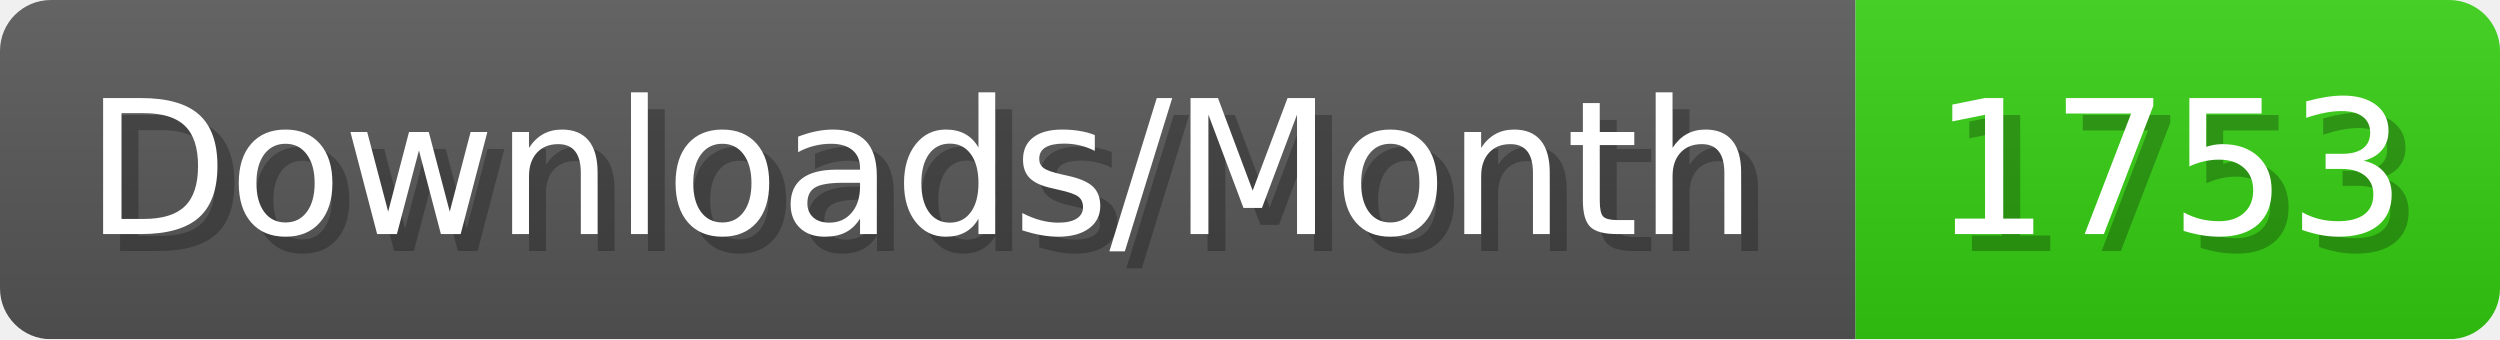
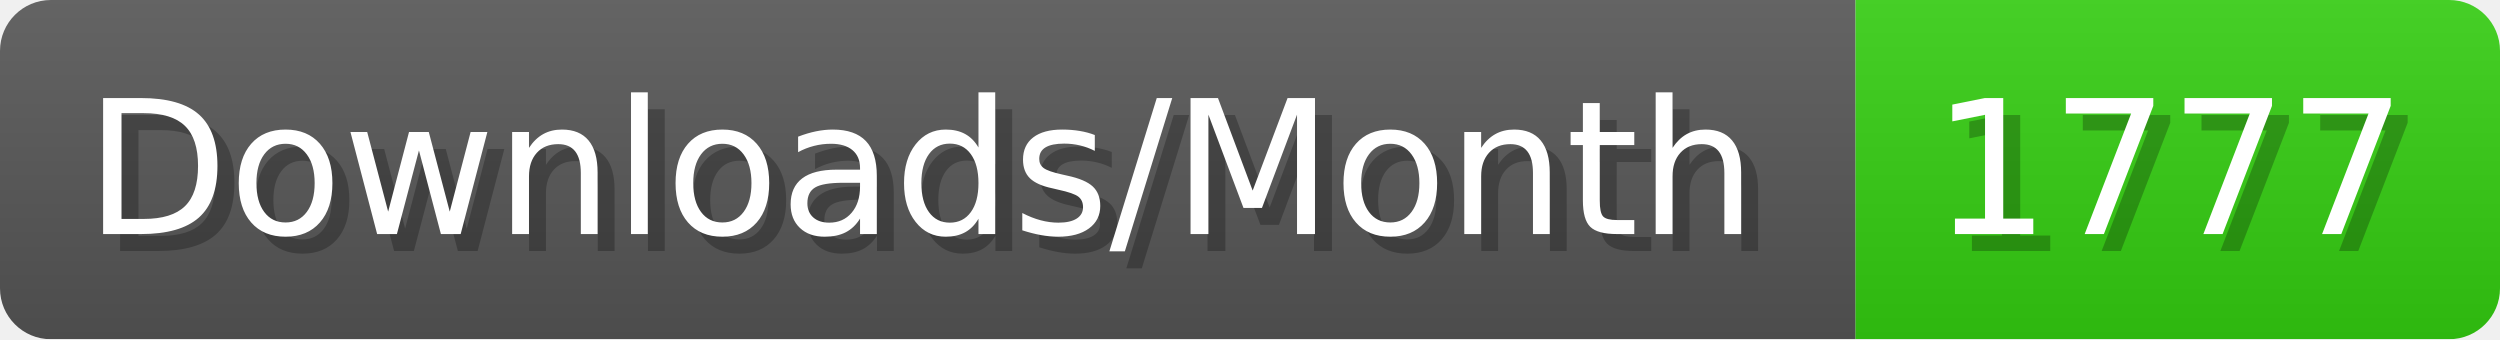
- <svg xmlns="http://www.w3.org/2000/svg" width="147.4" height="20" viewBox="0 0 1474 200" role="img" aria-label="Downloads/Month: 1753">
+ <svg xmlns="http://www.w3.org/2000/svg" width="147.4" height="20" viewBox="0 0 1474 200" role="img" aria-label="Downloads/Month: 1777">
  <linearGradient id="YlXUI" x2="0" y2="100%">
    <stop offset="0" stop-opacity=".1" stop-color="#EEE" />
    <stop offset="1" stop-opacity=".1" />
  </linearGradient>
  <mask id="JHhop">
    <rect width="1474" height="200" rx="30" fill="#FFF" />
  </mask>
  <g mask="url(#JHhop)">
    <rect width="1094" height="200" fill="#555" />
    <rect width="380" height="200" fill="#3C1" x="1094" />
    <rect width="1474" height="200" fill="url(#YlXUI)" />
  </g>
  <g aria-hidden="true" fill="#fff" text-anchor="start" font-family="Verdana,DejaVu Sans,sans-serif" font-size="110">
    <text x="60" y="148" textLength="994" fill="#000" opacity="0.25">Downloads/Month</text>
    <text x="50" y="138" textLength="994">Downloads/Month</text>
-     <text x="1149" y="148" textLength="280" fill="#000" opacity="0.25">1753</text>
-     <text x="1139" y="138" textLength="280">1753</text>
+     <text x="1149" y="148" textLength="280" fill="#000" opacity="0.25">1777</text>
+     <text x="1139" y="138" textLength="280">1777</text>
  </g>
</svg>
